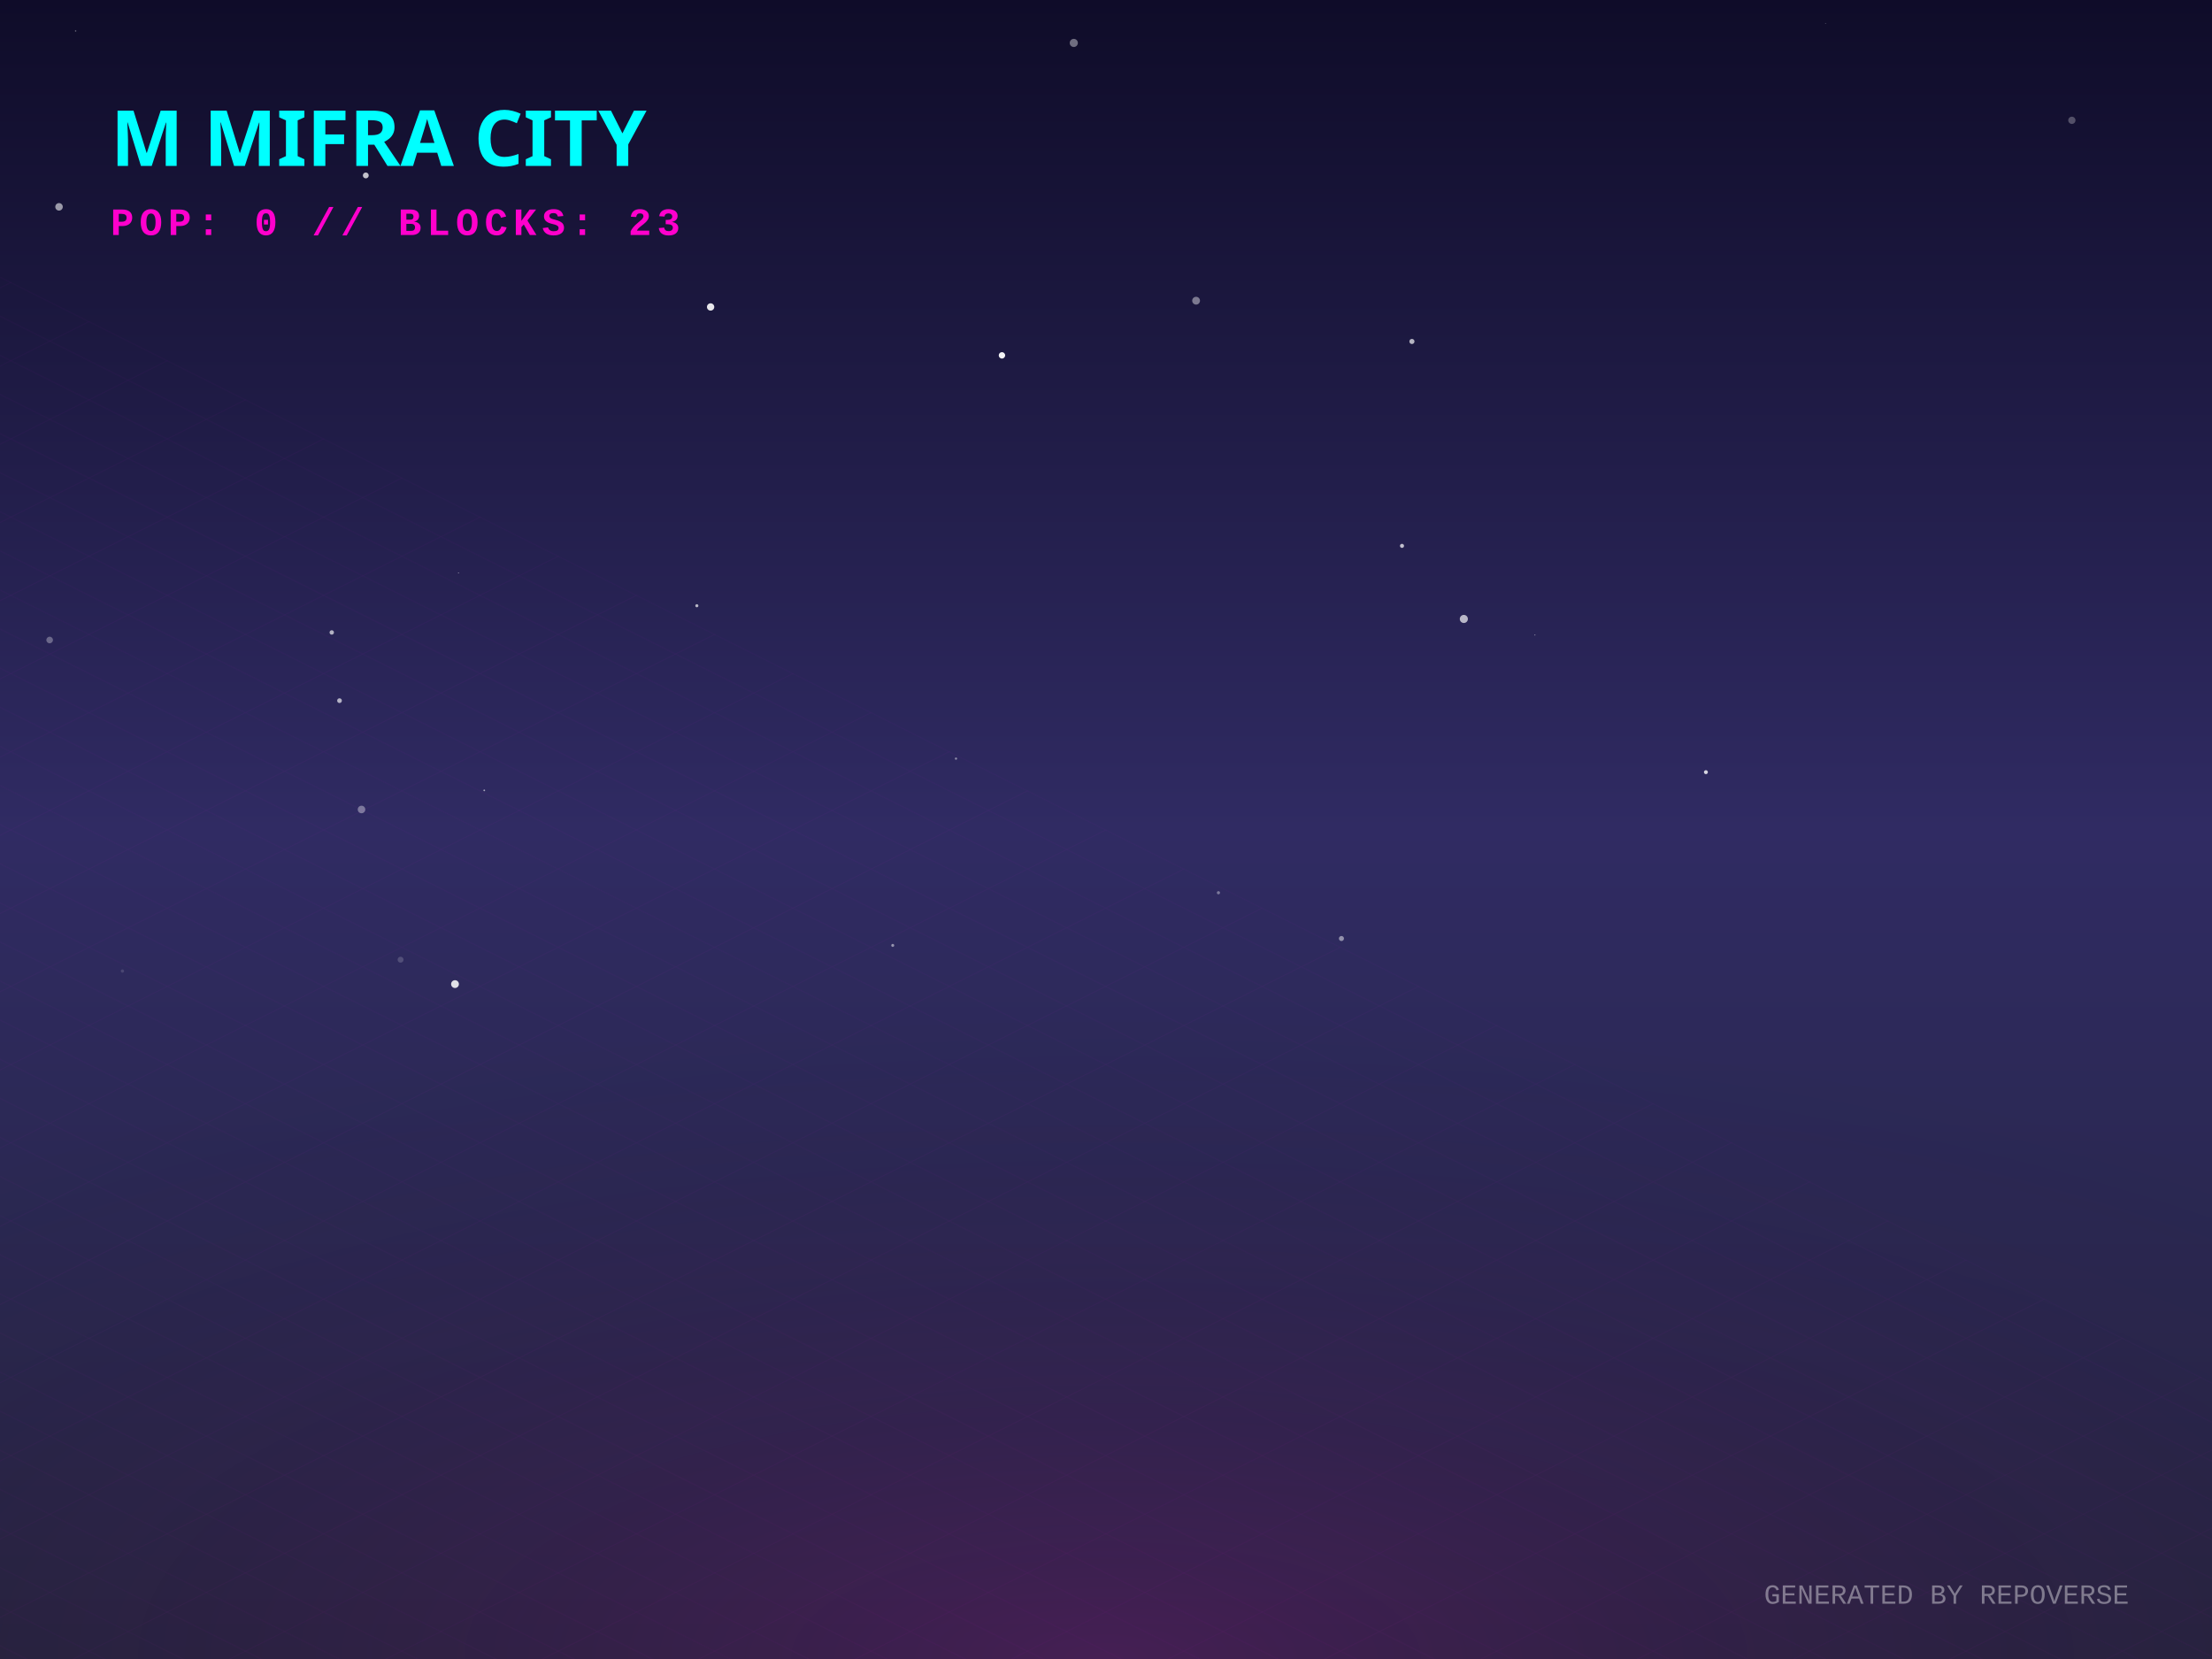
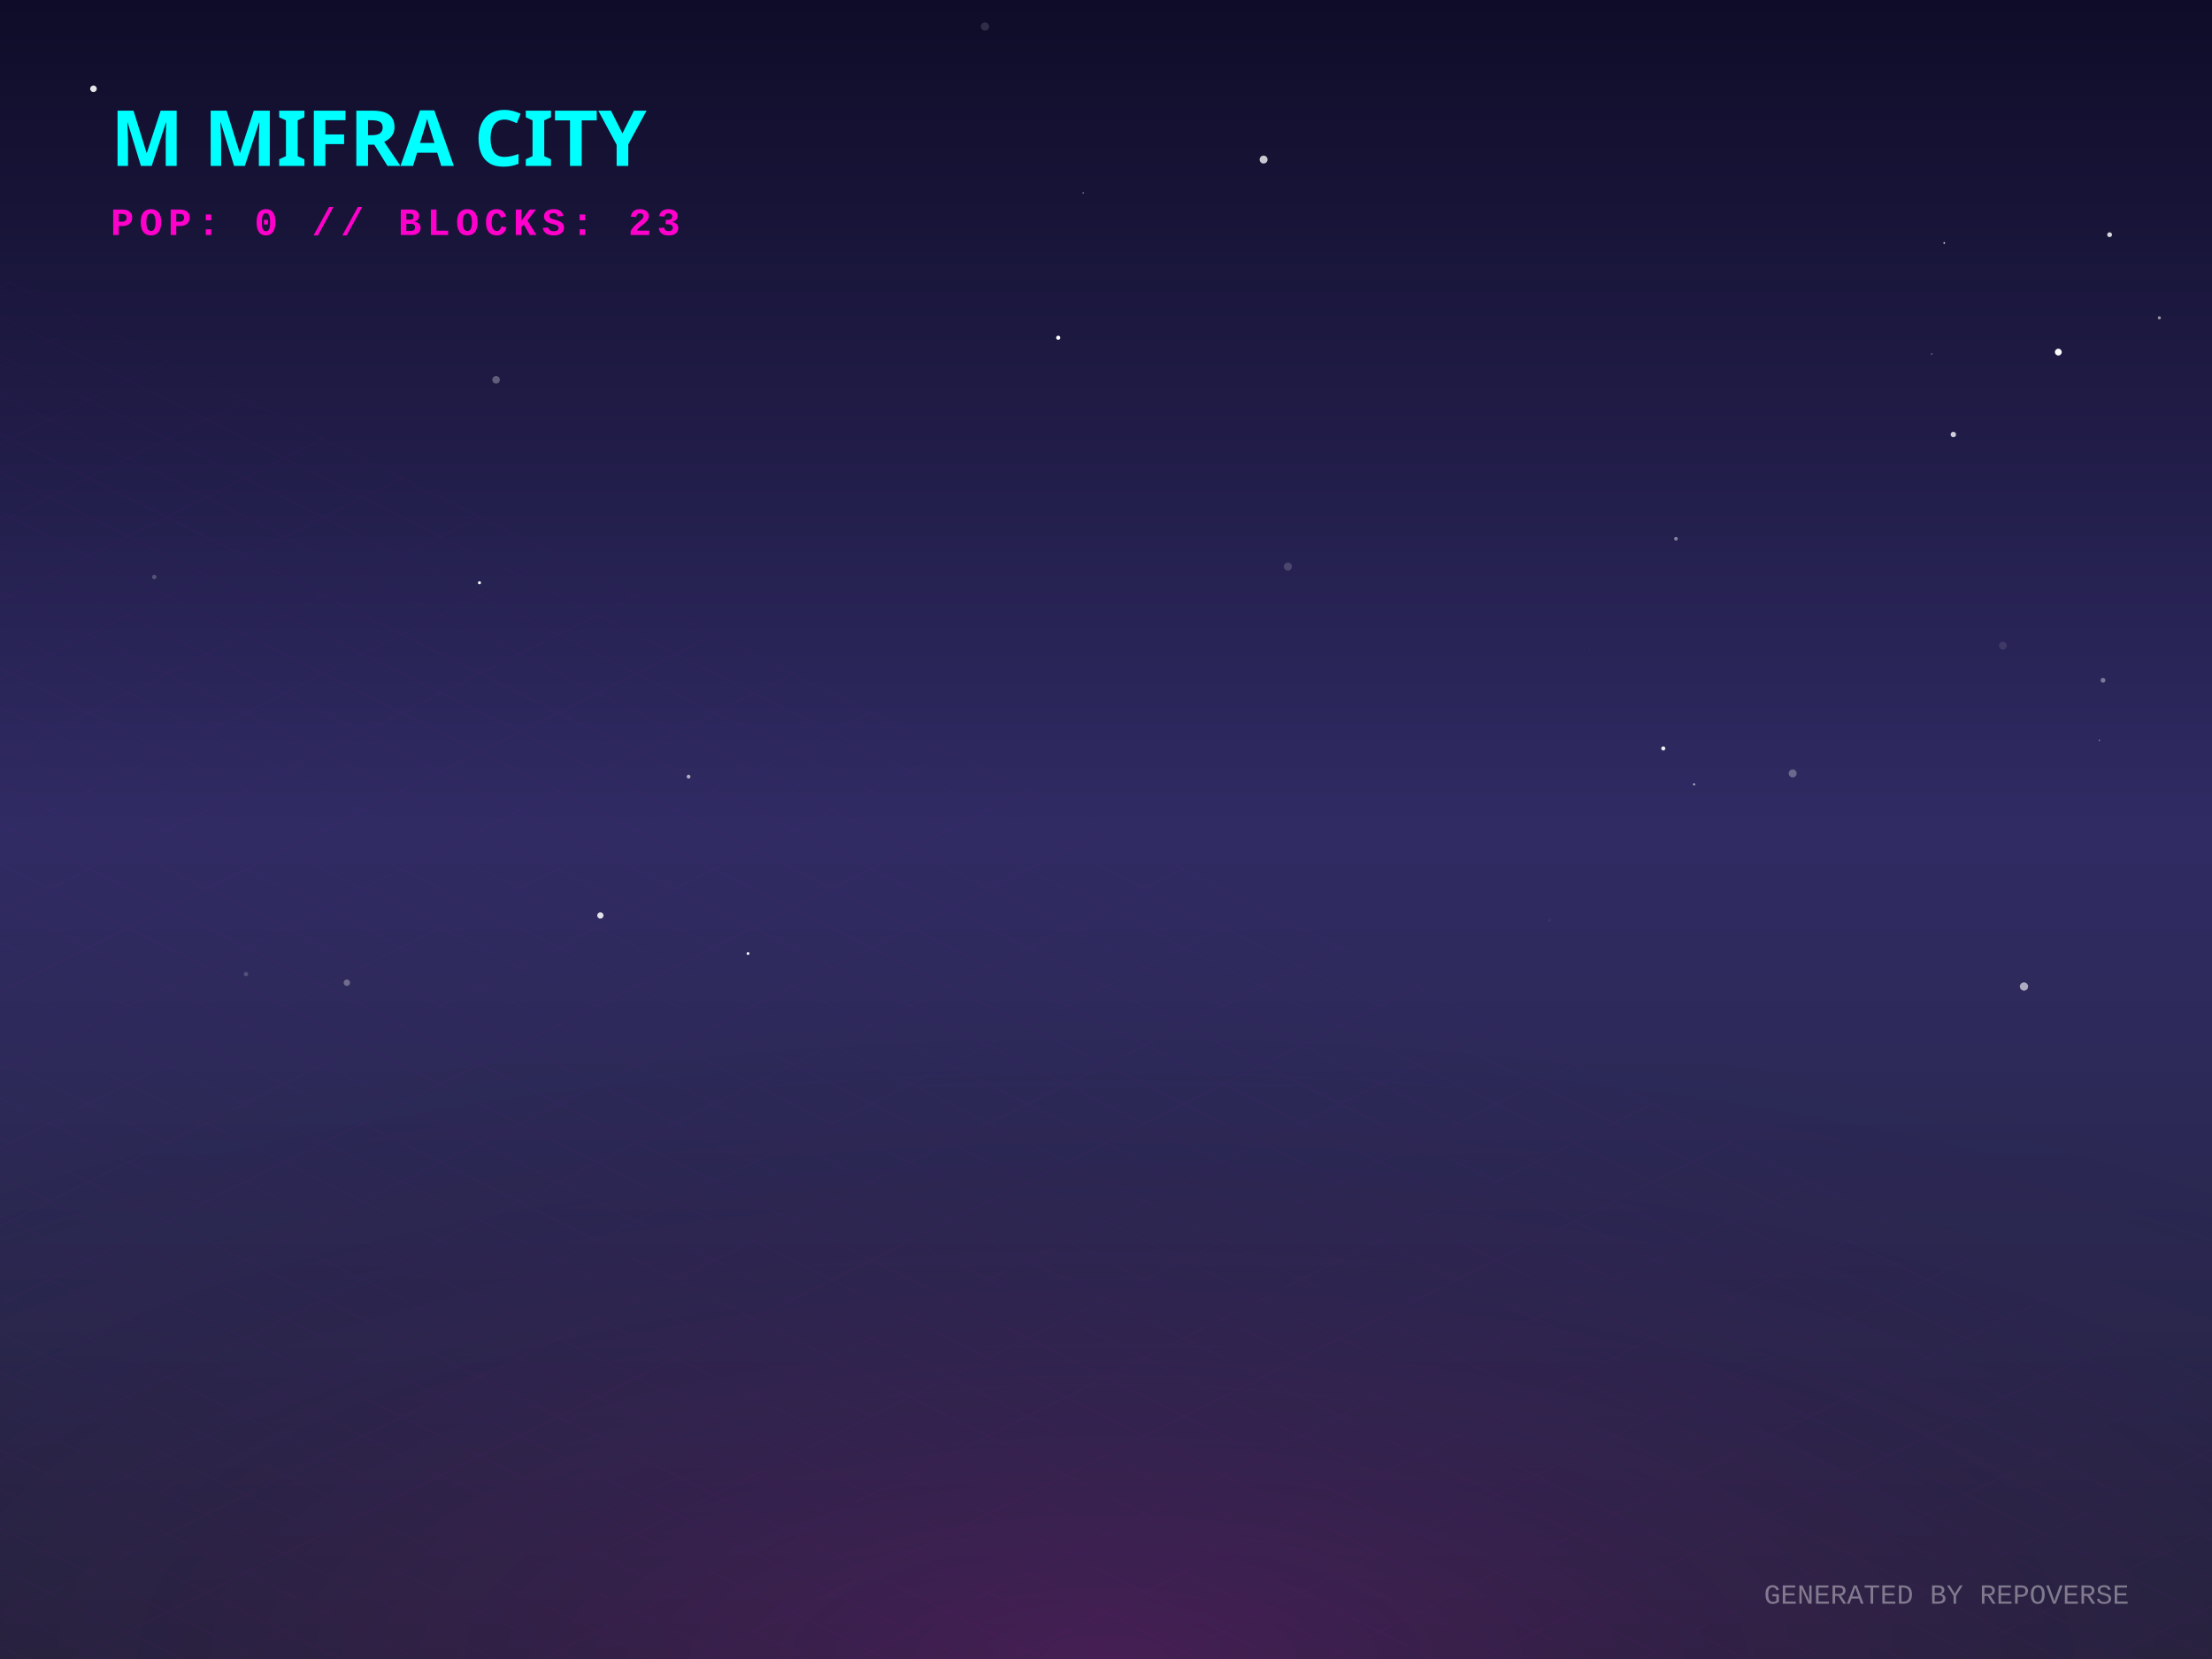
<svg xmlns="http://www.w3.org/2000/svg" width="800" height="600" viewBox="0 0 800 600">
  <defs>
    <linearGradient id="skyGradient" x1="0%" y1="0%" x2="0%" y2="100%">
      <stop offset="0%" stop-color="#0f0c29" />
      <stop offset="50%" stop-color="#302b63" />
      <stop offset="100%" stop-color="#24243e" />
    </linearGradient>
    <pattern id="gridPattern" width="40" height="20" patternUnits="userSpaceOnUse" patternTransform="rotate(0)">
      <path d="M 40 0 L 0 0 0 20" fill="none" stroke="magenta" stroke-width="0.5" opacity="0.2" />
    </pattern>
    <radialGradient id="floorGlow" cx="50%" cy="100%" r="80%">
      <stop offset="0%" stop-color="#ff00cc" stop-opacity="0.15" />
      <stop offset="100%" stop-color="transparent" />
    </radialGradient>
    <linearGradient id="gradLeft-happy" x1="0%" y1="0%" x2="100%" y2="100%">
      <stop offset="0%" stop-color="#FFD700" stop-opacity="0.8" />
      <stop offset="100%" stop-color="#050510" stop-opacity="0.9" />
    </linearGradient>
    <linearGradient id="gradRight-happy" x1="0%" y1="0%" x2="0%" y2="100%">
      <stop offset="0%" stop-color="#FFD700" stop-opacity="0.6" />
      <stop offset="100%" stop-color="#0b0b1a" stop-opacity="0.8" />
    </linearGradient>
    <linearGradient id="gradLeft-focused" x1="0%" y1="0%" x2="100%" y2="100%">
      <stop offset="0%" stop-color="#00FF94" stop-opacity="0.8" />
      <stop offset="100%" stop-color="#050510" stop-opacity="0.9" />
    </linearGradient>
    <linearGradient id="gradRight-focused" x1="0%" y1="0%" x2="0%" y2="100%">
      <stop offset="0%" stop-color="#00FF94" stop-opacity="0.6" />
      <stop offset="100%" stop-color="#0b0b1a" stop-opacity="0.8" />
    </linearGradient>
    <linearGradient id="gradLeft-calm" x1="0%" y1="0%" x2="100%" y2="100%">
      <stop offset="0%" stop-color="#00C2FF" stop-opacity="0.8" />
      <stop offset="100%" stop-color="#050510" stop-opacity="0.9" />
    </linearGradient>
    <linearGradient id="gradRight-calm" x1="0%" y1="0%" x2="0%" y2="100%">
      <stop offset="0%" stop-color="#00C2FF" stop-opacity="0.6" />
      <stop offset="100%" stop-color="#0b0b1a" stop-opacity="0.8" />
    </linearGradient>
    <linearGradient id="gradLeft-stressed" x1="0%" y1="0%" x2="100%" y2="100%">
      <stop offset="0%" stop-color="#FF2A6D" stop-opacity="0.8" />
      <stop offset="100%" stop-color="#050510" stop-opacity="0.9" />
    </linearGradient>
    <linearGradient id="gradRight-stressed" x1="0%" y1="0%" x2="0%" y2="100%">
      <stop offset="0%" stop-color="#FF2A6D" stop-opacity="0.6" />
      <stop offset="100%" stop-color="#0b0b1a" stop-opacity="0.8" />
    </linearGradient>
    <linearGradient id="gradLeft-energetic" x1="0%" y1="0%" x2="100%" y2="100%">
      <stop offset="0%" stop-color="#D300C5" stop-opacity="0.8" />
      <stop offset="100%" stop-color="#050510" stop-opacity="0.9" />
    </linearGradient>
    <linearGradient id="gradRight-energetic" x1="0%" y1="0%" x2="0%" y2="100%">
      <stop offset="0%" stop-color="#D300C5" stop-opacity="0.6" />
      <stop offset="100%" stop-color="#0b0b1a" stop-opacity="0.8" />
    </linearGradient>
  </defs>
  <rect width="100%" height="100%" fill="url(#skyGradient)" />
-   <circle cx="252.024" cy="219.074" r="0.556" fill="white" opacity="0.681" />
-   <circle cx="44.278" cy="351.191" r="0.59" fill="white" opacity="0.136" />
-   <circle cx="388.351" cy="15.525" r="1.47" fill="white" opacity="0.398" />
-   <circle cx="345.748" cy="274.368" r="0.409" fill="white" opacity="0.456" />
-   <circle cx="555.125" cy="229.658" r="0.176" fill="white" opacity="0.613" />
-   <circle cx="529.416" cy="223.851" r="1.463" fill="white" opacity="0.674" />
-   <circle cx="485.15" cy="339.426" r="0.916" fill="white" opacity="0.482" />
-   <circle cx="322.868" cy="341.913" r="0.541" fill="white" opacity="0.499" />
-   <circle cx="648.32" cy="209.21" r="0.035" fill="white" opacity="0.206" />
-   <circle cx="164.558" cy="355.915" r="1.412" fill="white" opacity="0.859" />
-   <circle cx="510.641" cy="123.495" r="0.929" fill="white" opacity="0.674" />
-   <circle cx="144.875" cy="347.084" r="1.072" fill="white" opacity="0.174" />
-   <circle cx="175.137" cy="285.844" r="0.307" fill="white" opacity="0.589" />
-   <circle cx="257.001" cy="111.02" r="1.324" fill="white" opacity="0.896" />
-   <circle cx="432.583" cy="108.752" r="1.412" fill="white" opacity="0.422" />
-   <circle cx="122.789" cy="253.401" r="0.857" fill="white" opacity="0.651" />
-   <circle cx="132.294" cy="63.449" r="1.06" fill="white" opacity="0.739" />
-   <circle cx="27.35" cy="11.186" r="0.263" fill="white" opacity="0.375" />
-   <circle cx="362.368" cy="128.52" r="1.161" fill="white" opacity="0.949" />
-   <circle cx="440.665" cy="322.868" r="0.574" fill="white" opacity="0.369" />
-   <circle cx="165.817" cy="207.212" r="0.171" fill="white" opacity="0.598" />
-   <circle cx="507.053" cy="197.421" r="0.737" fill="white" opacity="0.712" />
-   <circle cx="616.964" cy="279.265" r="0.711" fill="white" opacity="0.805" />
-   <circle cx="119.982" cy="228.733" r="0.798" fill="white" opacity="0.646" />
-   <circle cx="323.867" cy="43.109" r="0.003" fill="white" opacity="0.679" />
-   <circle cx="21.349" cy="74.806" r="1.358" fill="white" opacity="0.569" />
-   <circle cx="749.316" cy="43.51" r="1.311" fill="white" opacity="0.268" />
-   <circle cx="17.96" cy="231.465" r="1.194" fill="white" opacity="0.309" />
-   <circle cx="130.745" cy="292.762" r="1.366" fill="white" opacity="0.373" />
-   <circle cx="660.206" cy="8.462" r="0.103" fill="white" opacity="0.769" />
+   <circle cx="560.355" cy="332.904" r="0.489" fill="white" opacity="0.058" />
+   <circle cx="270.532" cy="344.851" r="0.503" fill="white" opacity="0.971" />
+   <circle cx="173.408" cy="210.762" r="0.542" fill="white" opacity="0.996" />
+   <circle cx="249.03" cy="280.896" r="0.678" fill="white" opacity="0.634" />
+   <circle cx="391.744" cy="69.765" r="0.254" fill="white" opacity="0.52" />
+   <circle cx="382.72" cy="122.141" r="0.741" fill="white" opacity="0.999" />
+   <circle cx="760.582" cy="246.036" r="0.865" fill="white" opacity="0.39" />
+   <circle cx="574.845" cy="234.773" r="0.236" fill="white" opacity="0.048" />
+   <circle cx="465.773" cy="204.893" r="1.46" fill="white" opacity="0.169" />
+   <circle cx="217.133" cy="331.096" r="1.136" fill="white" opacity="0.864" />
+   <circle cx="762.965" cy="84.88" r="0.876" fill="white" opacity="0.822" />
+   <circle cx="703.15" cy="87.88" r="0.297" fill="white" opacity="0.941" />
+   <circle cx="33.804" cy="32.11" r="1.192" fill="white" opacity="0.889" />
+   <circle cx="744.424" cy="127.338" r="1.237" fill="white" opacity="0.972" />
+   <circle cx="724.362" cy="233.51" r="1.409" fill="white" opacity="0.098" />
+   <circle cx="759.285" cy="267.769" r="0.193" fill="white" opacity="0.903" />
+   <circle cx="612.694" cy="283.662" r="0.393" fill="white" opacity="0.624" />
+   <circle cx="698.652" cy="128.035" r="0.293" fill="white" opacity="0.375" />
+   <circle cx="356.234" cy="9.591" r="1.486" fill="white" opacity="0.136" />
+   <circle cx="780.957" cy="114.946" r="0.562" fill="white" opacity="0.552" />
+   <circle cx="179.414" cy="137.371" r="1.367" fill="white" opacity="0.296" />
+   <circle cx="125.442" cy="355.4" r="1.161" fill="white" opacity="0.31" />
+   <circle cx="88.965" cy="352.295" r="0.786" fill="white" opacity="0.179" />
+   <circle cx="601.55" cy="270.678" r="0.747" fill="white" opacity="0.928" />
+   <circle cx="456.995" cy="57.707" r="1.437" fill="white" opacity="0.767" />
+   <circle cx="648.348" cy="279.708" r="1.443" fill="white" opacity="0.296" />
+   <circle cx="732.006" cy="356.788" r="1.494" fill="white" opacity="0.608" />
+   <circle cx="606.134" cy="194.846" r="0.669" fill="white" opacity="0.437" />
+   <circle cx="706.456" cy="157.147" r="0.982" fill="white" opacity="0.787" />
+   <circle cx="55.8" cy="208.686" r="0.776" fill="white" opacity="0.23" />
  <g transform="translate(0, 300) scale(1, 0.5)">
    <rect x="-800" y="0" width="2400" height="1200" fill="url(#gridPattern)" opacity="0.3" transform="rotate(45, 400, 0)" />
  </g>
  <rect x="0" y="300" width="800" height="300" fill="url(#floorGlow)" />
  <g transform="translate(40, 60)">
    <text fill="cyan" font-family="Verdana, sans-serif" font-size="28" font-weight="900" style="text-shadow: 0 0 10px cyan;">M MIFRA CITY</text>
    <text y="25" fill="#ff00cc" font-family="Courier New, monospace" font-size="14" font-weight="bold" letter-spacing="2">POP: 0 // BLOCKS: 23</text>
  </g>
  <g transform="translate(0, 50)">
    <a href="https://github.com/M-Mifra/repo-verse" target="_blank">
      <g class="building" opacity="0">
        <animate attributeName="opacity" values="0;1" dur="0.8s" begin="0s" fill="freeze" />
        <ellipse cx="400" cy="292.833" rx="22.5" ry="12" fill="black" opacity="0.4" blur="2" />
        <path d="M 385 272.833 l 0 20 l 15 7.5 l 0 -20 z" fill="url(#gradLeft-focused)" stroke="none" />
        <path d="M 415 272.833 l 0 20 l -15 7.5 l 0 -20 z" fill="url(#gradRight-focused)" stroke="none" />
        <path d="M 400 265.333 l 15 7.5 l -15 7.5 l -15 -7.5 z" fill="#E0FFF1" fill-opacity="0.9" stroke="none" />
        <path d="M 385 272.833 l 0 20 l 15 7.5 l 0 -20 z" fill="none" stroke="#00FF94" stroke-width="0.5" opacity="0.5" />
        <path d="M 415 272.833 l 0 20 l -15 7.5 l 0 -20 z" fill="none" stroke="#00FF94" stroke-width="0.5" opacity="0.5" />
      </g>
    </a>
    <a href="https://github.com/M-Mifra/my-password-checker" target="_blank">
      <g class="building" opacity="0">
        <animate attributeName="opacity" values="0;1" dur="0.8s" begin="0.05s" fill="freeze" />
        <ellipse cx="424" cy="301.256" rx="11.768" ry="6.276" fill="black" opacity="0.4" blur="2" />
        <path d="M 416.155 281.256 l 0 20 l 7.845 3.923 l 0 -20 z" fill="url(#gradLeft-calm)" stroke="none" />
        <path d="M 431.845 281.256 l 0 20 l -7.845 3.923 l 0 -20 z" fill="url(#gradRight-calm)" stroke="none" />
        <path d="M 424 277.333 l 7.845 3.923 l -7.845 3.923 l -7.845 -3.923 z" fill="#D1F4FF" fill-opacity="0.9" stroke="none" />
        <path d="M 416.155 281.256 l 0 20 l 7.845 3.923 l 0 -20 z" fill="none" stroke="#00C2FF" stroke-width="0.5" opacity="0.5" />
        <path d="M 431.845 281.256 l 0 20 l -7.845 3.923 l 0 -20 z" fill="none" stroke="#00C2FF" stroke-width="0.5" opacity="0.5" />
      </g>
    </a>
    <a href="https://github.com/M-Mifra/M-Mifra" target="_blank">
      <g class="building" opacity="0">
        <animate attributeName="opacity" values="0;1" dur="0.8s" begin="0.1s" fill="freeze" />
        <ellipse cx="376" cy="301.136" rx="11.408" ry="6.084" fill="black" opacity="0.4" blur="2" />
        <path d="M 368.395 281.136 l 0 20 l 7.605 3.803 l 0 -20 z" fill="url(#gradLeft-energetic)" stroke="none" />
        <path d="M 383.605 281.136 l 0 20 l -7.605 3.803 l 0 -20 z" fill="url(#gradRight-energetic)" stroke="none" />
        <path d="M 376 277.333 l 7.605 3.803 l -7.605 3.803 l -7.605 -3.803 z" fill="#FAD7FA" fill-opacity="0.9" stroke="none" />
        <path d="M 368.395 281.136 l 0 20 l 7.605 3.803 l 0 -20 z" fill="none" stroke="#D300C5" stroke-width="0.5" opacity="0.5" />
        <path d="M 383.605 281.136 l 0 20 l -7.605 3.803 l 0 -20 z" fill="none" stroke="#D300C5" stroke-width="0.5" opacity="0.5" />
      </g>
    </a>
    <a href="https://github.com/M-Mifra/Arcane-AI-agent-" target="_blank">
      <g class="building" opacity="0">
        <animate attributeName="opacity" values="0;1" dur="0.8s" begin="0.15s" fill="freeze" />
        <ellipse cx="448" cy="313.083" rx="11.25" ry="6" fill="black" opacity="0.4" blur="2" />
        <path d="M 440.5 293.083 l 0 20 l 7.5 3.75 l 0 -20 z" fill="url(#gradLeft-energetic)" stroke="none" />
        <path d="M 455.5 293.083 l 0 20 l -7.5 3.75 l 0 -20 z" fill="url(#gradRight-energetic)" stroke="none" />
        <path d="M 448 289.333 l 7.5 3.75 l -7.5 3.75 l -7.5 -3.75 z" fill="#FAD7FA" fill-opacity="0.9" stroke="none" />
        <path d="M 440.5 293.083 l 0 20 l 7.5 3.75 l 0 -20 z" fill="none" stroke="#D300C5" stroke-width="0.5" opacity="0.5" />
        <path d="M 455.5 293.083 l 0 20 l -7.5 3.75 l 0 -20 z" fill="none" stroke="#D300C5" stroke-width="0.5" opacity="0.5" />
      </g>
    </a>
    <a href="https://github.com/M-Mifra/andropedia-weekly-chronicle" target="_blank">
      <g class="building" opacity="0">
        <animate attributeName="opacity" values="0;1" dur="0.8s" begin="0.2s" fill="freeze" />
        <ellipse cx="400" cy="315.971" rx="19.913" ry="10.62" fill="black" opacity="0.4" blur="2" />
        <path d="M 386.725 295.971 l 0 20 l 13.275 6.638 l 0 -20 z" fill="url(#gradLeft-focused)" stroke="none" />
        <path d="M 413.275 295.971 l 0 20 l -13.275 6.638 l 0 -20 z" fill="url(#gradRight-focused)" stroke="none" />
        <path d="M 400 289.333 l 13.275 6.638 l -13.275 6.638 l -13.275 -6.638 z" fill="#E0FFF1" fill-opacity="0.9" stroke="none" />
        <path d="M 386.725 295.971 l 0 20 l 13.275 6.638 l 0 -20 z" fill="none" stroke="#00FF94" stroke-width="0.5" opacity="0.5" />
        <path d="M 413.275 295.971 l 0 20 l -13.275 6.638 l 0 -20 z" fill="none" stroke="#00FF94" stroke-width="0.5" opacity="0.5" />
      </g>
    </a>
    <a href="https://github.com/M-Mifra/TickTock" target="_blank">
      <g class="building" opacity="0">
        <animate attributeName="opacity" values="0;1" dur="0.8s" begin="0.25s" fill="freeze" />
        <ellipse cx="352" cy="313.863" rx="13.59" ry="7.248" fill="black" opacity="0.4" blur="2" />
        <path d="M 342.94 293.863 l 0 20 l 9.06 4.53 l 0 -20 z" fill="url(#gradLeft-calm)" stroke="none" />
        <path d="M 361.06 293.863 l 0 20 l -9.06 4.53 l 0 -20 z" fill="url(#gradRight-calm)" stroke="none" />
        <path d="M 352 289.333 l 9.06 4.53 l -9.06 4.53 l -9.06 -4.53 z" fill="#D1F4FF" fill-opacity="0.9" stroke="none" />
        <path d="M 342.94 293.863 l 0 20 l 9.06 4.53 l 0 -20 z" fill="none" stroke="#00C2FF" stroke-width="0.5" opacity="0.5" />
        <path d="M 361.06 293.863 l 0 20 l -9.06 4.53 l 0 -20 z" fill="none" stroke="#00C2FF" stroke-width="0.5" opacity="0.5" />
      </g>
    </a>
    <a href="https://github.com/M-Mifra/YieldSweep" target="_blank">
      <g class="building" opacity="0">
        <animate attributeName="opacity" values="0;1" dur="0.8s" begin="0.3s" fill="freeze" />
        <ellipse cx="472" cy="326.096" rx="14.288" ry="7.62" fill="black" opacity="0.4" blur="2" />
        <path d="M 462.475 306.096 l 0 20 l 9.525 4.763 l 0 -20 z" fill="url(#gradLeft-focused)" stroke="none" />
        <path d="M 481.525 306.096 l 0 20 l -9.525 4.763 l 0 -20 z" fill="url(#gradRight-focused)" stroke="none" />
        <path d="M 472 301.333 l 9.525 4.763 l -9.525 4.763 l -9.525 -4.763 z" fill="#E0FFF1" fill-opacity="0.9" stroke="none" />
        <path d="M 462.475 306.096 l 0 20 l 9.525 4.763 l 0 -20 z" fill="none" stroke="#00FF94" stroke-width="0.5" opacity="0.5" />
        <path d="M 481.525 306.096 l 0 20 l -9.525 4.763 l 0 -20 z" fill="none" stroke="#00FF94" stroke-width="0.5" opacity="0.5" />
      </g>
    </a>
    <a href="https://github.com/M-Mifra/andropedia-cinematic-weave" target="_blank">
      <g class="building" opacity="0">
        <animate attributeName="opacity" values="0;1" dur="0.8s" begin="0.35s" fill="freeze" />
        <ellipse cx="424" cy="326.643" rx="15.93" ry="8.496" fill="black" opacity="0.4" blur="2" />
        <path d="M 413.38 306.643 l 0 20 l 10.62 5.31 l 0 -20 z" fill="url(#gradLeft-focused)" stroke="none" />
        <path d="M 434.62 306.643 l 0 20 l -10.62 5.31 l 0 -20 z" fill="url(#gradRight-focused)" stroke="none" />
        <path d="M 424 301.333 l 10.62 5.31 l -10.62 5.31 l -10.62 -5.31 z" fill="#E0FFF1" fill-opacity="0.9" stroke="none" />
        <path d="M 413.38 306.643 l 0 20 l 10.62 5.31 l 0 -20 z" fill="none" stroke="#00FF94" stroke-width="0.5" opacity="0.5" />
        <path d="M 434.62 306.643 l 0 20 l -10.62 5.31 l 0 -20 z" fill="none" stroke="#00FF94" stroke-width="0.5" opacity="0.5" />
      </g>
    </a>
    <a href="https://github.com/M-Mifra/athenafit-readiness" target="_blank">
      <g class="building" opacity="0">
        <animate attributeName="opacity" values="0;1" dur="0.8s" begin="0.4s" fill="freeze" />
        <ellipse cx="376" cy="326.651" rx="15.953" ry="8.508" fill="black" opacity="0.4" blur="2" />
        <path d="M 365.365 306.651 l 0 20 l 10.635 5.317 l 0 -20 z" fill="url(#gradLeft-focused)" stroke="none" />
        <path d="M 386.635 306.651 l 0 20 l -10.635 5.317 l 0 -20 z" fill="url(#gradRight-focused)" stroke="none" />
        <path d="M 376 301.333 l 10.635 5.317 l -10.635 5.317 l -10.635 -5.317 z" fill="#E0FFF1" fill-opacity="0.9" stroke="none" />
        <path d="M 365.365 306.651 l 0 20 l 10.635 5.317 l 0 -20 z" fill="none" stroke="#00FF94" stroke-width="0.5" opacity="0.5" />
        <path d="M 386.635 306.651 l 0 20 l -10.635 5.317 l 0 -20 z" fill="none" stroke="#00FF94" stroke-width="0.5" opacity="0.5" />
      </g>
    </a>
    <a href="https://github.com/M-Mifra/BallotBox" target="_blank">
      <g class="building" opacity="0">
        <animate attributeName="opacity" values="0;1" dur="0.8s" begin="0.45s" fill="freeze" />
        <ellipse cx="448" cy="337.863" rx="13.59" ry="7.248" fill="black" opacity="0.4" blur="2" />
        <path d="M 438.94 317.863 l 0 20 l 9.06 4.53 l 0 -20 z" fill="url(#gradLeft-calm)" stroke="none" />
        <path d="M 457.06 317.863 l 0 20 l -9.06 4.53 l 0 -20 z" fill="url(#gradRight-calm)" stroke="none" />
        <path d="M 448 313.333 l 9.06 4.53 l -9.06 4.53 l -9.06 -4.53 z" fill="#D1F4FF" fill-opacity="0.9" stroke="none" />
        <path d="M 438.94 317.863 l 0 20 l 9.06 4.53 l 0 -20 z" fill="none" stroke="#00C2FF" stroke-width="0.5" opacity="0.5" />
        <path d="M 457.06 317.863 l 0 20 l -9.06 4.53 l 0 -20 z" fill="none" stroke="#00C2FF" stroke-width="0.5" opacity="0.5" />
      </g>
    </a>
  </g>
  <text x="770" y="580" text-anchor="end" fill="rgba(255,255,255,0.4)" font-family="Courier New" font-size="10">GENERATED BY REPOVERSE</text>
</svg>
